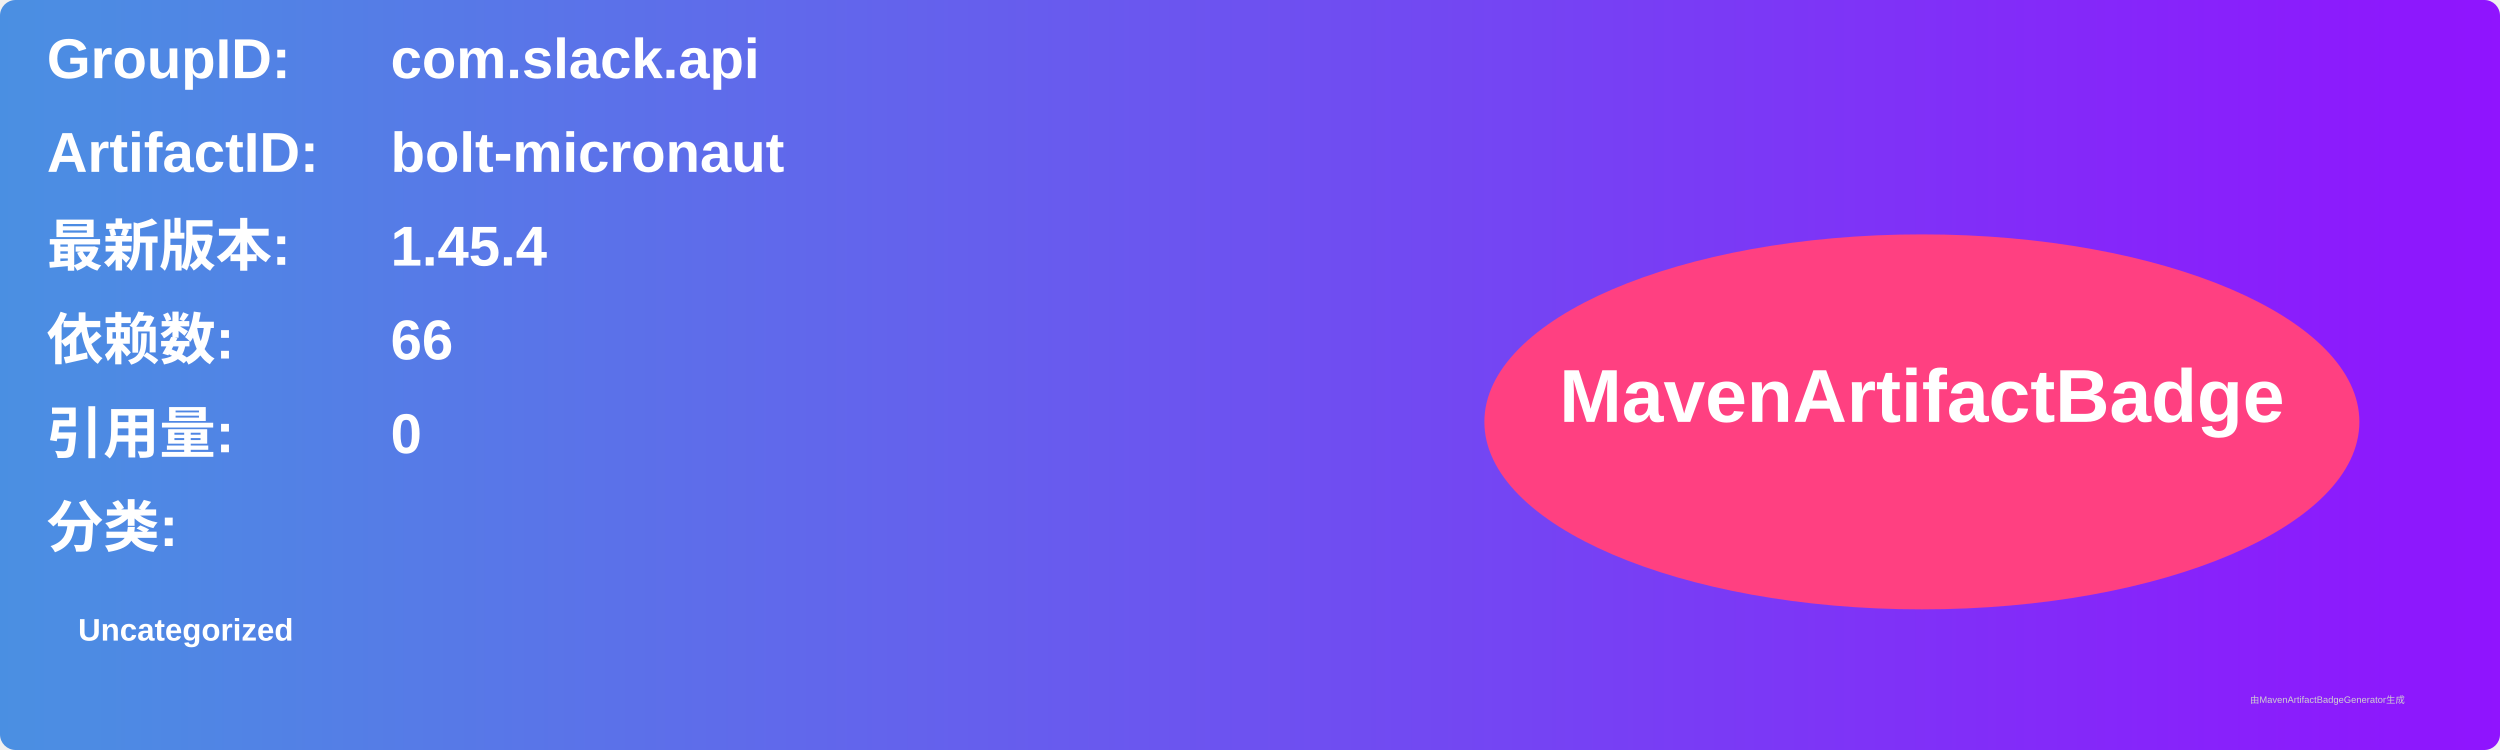
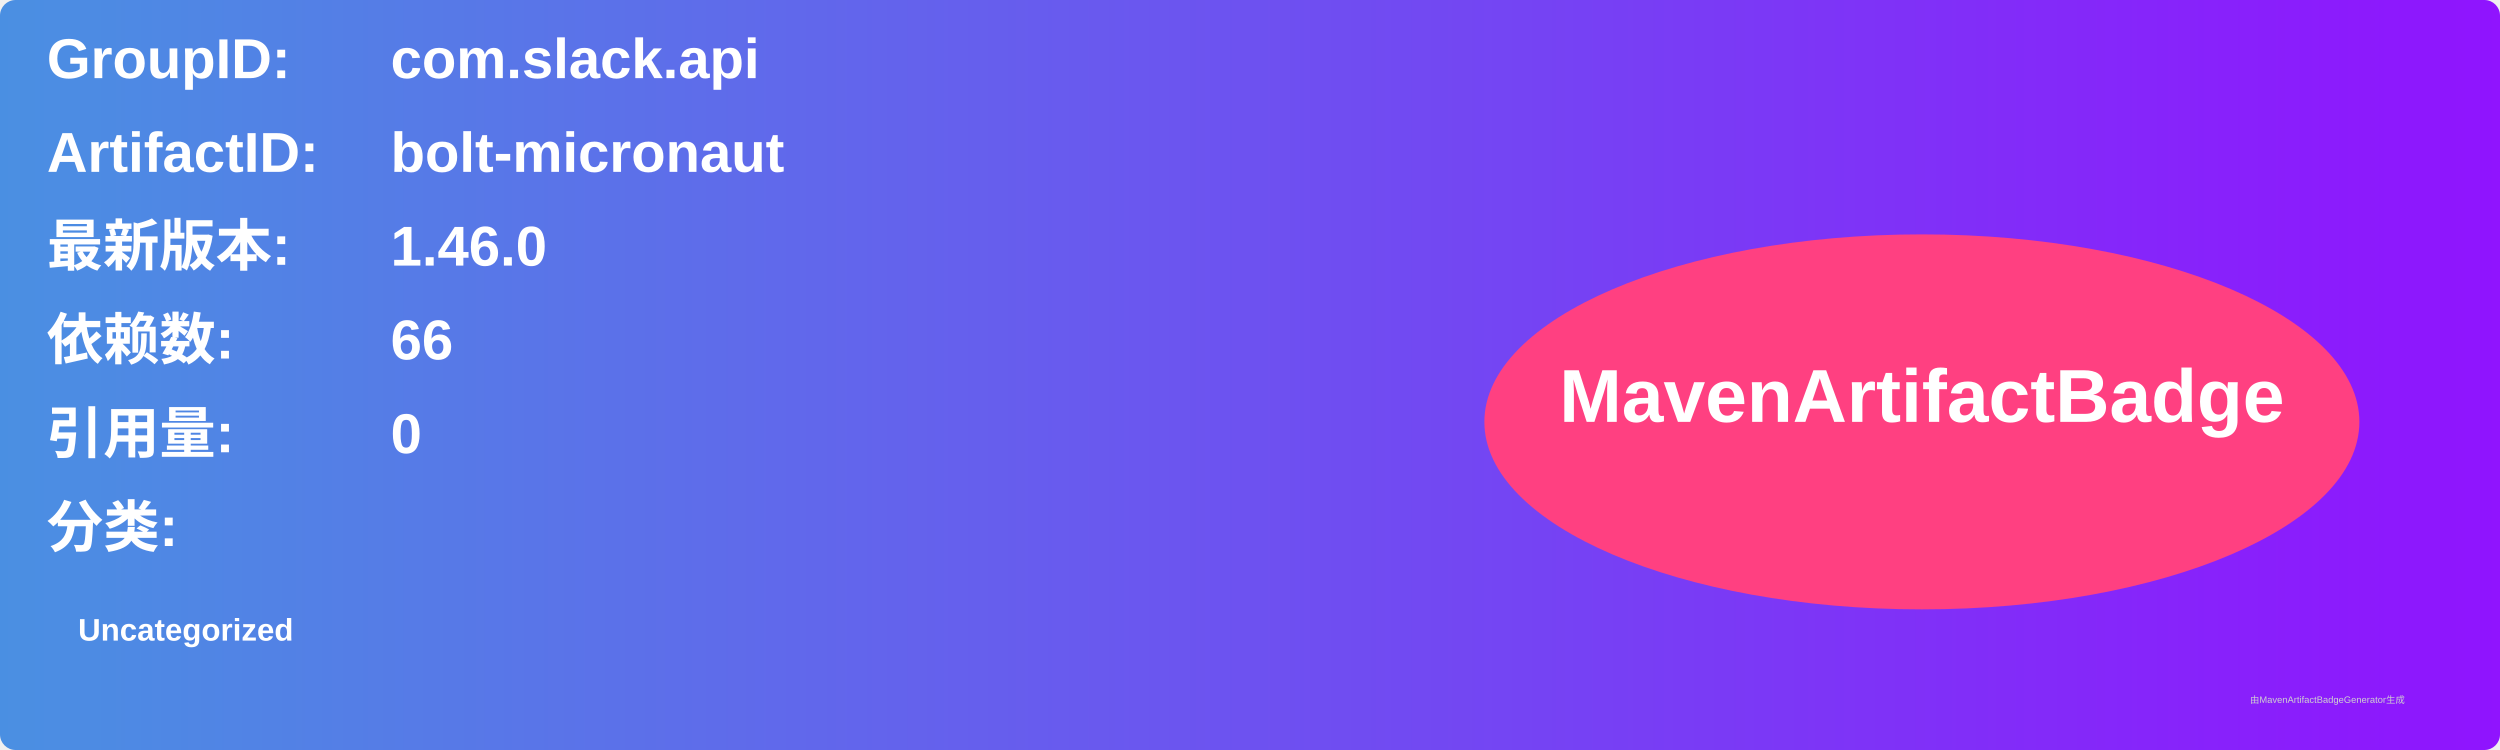
<svg xmlns="http://www.w3.org/2000/svg" width="800" height="240" viewBox="0 0 800 240">
  <linearGradient id="grad" x1="0%" y1="0%" x2="100%" y2="0%">
    <stop offset="0%" stop-color="#4a90e2" />
    <stop offset="100%" stop-color="#9013fe" />
  </linearGradient>
  <rect width="100%" height="100%" rx="5" ry="5" fill="url(#grad)" />
  <g transform="translate(15, 15)">
    <text x="0" y="10" font-family="Arial" font-size="18" fill="white" font-weight="bold" width="260">GroupID:</text>
    <text x="110" y="10" font-family="Arial" font-size="18" fill="white" font-weight="bold" width="460">com.slack.api</text>
    <text x="0" y="40" font-family="Arial" font-size="18" fill="white" font-weight="bold" width="260">ArtifactID:</text>
    <text x="110" y="40" font-family="Arial" font-size="18" fill="white" font-weight="bold" width="460">bolt-micronaut</text>
    <text x="0" y="70" font-family="Arial" font-size="18" fill="white" font-weight="bold">最新版本:</text>
    <text x="110" y="70" font-family="Arial" font-size="18" fill="white" font-weight="bold">
-       <tspan font-weight="bold">1.45.4</tspan>
+       <tspan font-weight="bold">1.46.0</tspan>
    </text>
    <text x="0" y="100" font-family="Arial" font-size="18" fill="white" font-weight="bold">依赖数: </text>
    <text x="110" y="100" font-family="Arial" font-size="18" fill="white">
      <tspan font-weight="bold">66</tspan>
    </text>
    <text x="0" y="130" font-family="Arial" font-size="18" fill="white" font-weight="bold">引用量: </text>
    <text x="110" y="130" font-family="Arial" font-size="18" fill="white">
      <tspan font-weight="bold">0</tspan>
    </text>
    <text x="0" y="160" font-family="Arial" font-size="18" fill="white" font-weight="bold">分类:</text>
    <text x="10" y="190" font-family="Arial" font-size="10" fill="white">
      <tspan font-weight="bold">Uncategorized</tspan>
    </text>
    <ellipse cx="600" cy="120" rx="140" ry="60" fill="#ff4081" />
    <text x="600" y="120" text-anchor="middle" font-family="Arial" font-size="24" fill="white" font-weight="bold">MavenArtifactBadge</text>
  </g>
  <text x="720" y="225" font-family="Arial" font-size="3" fill="#d0d0d0">由MavenArtifactBadgeGenerator生成</text>
</svg>
